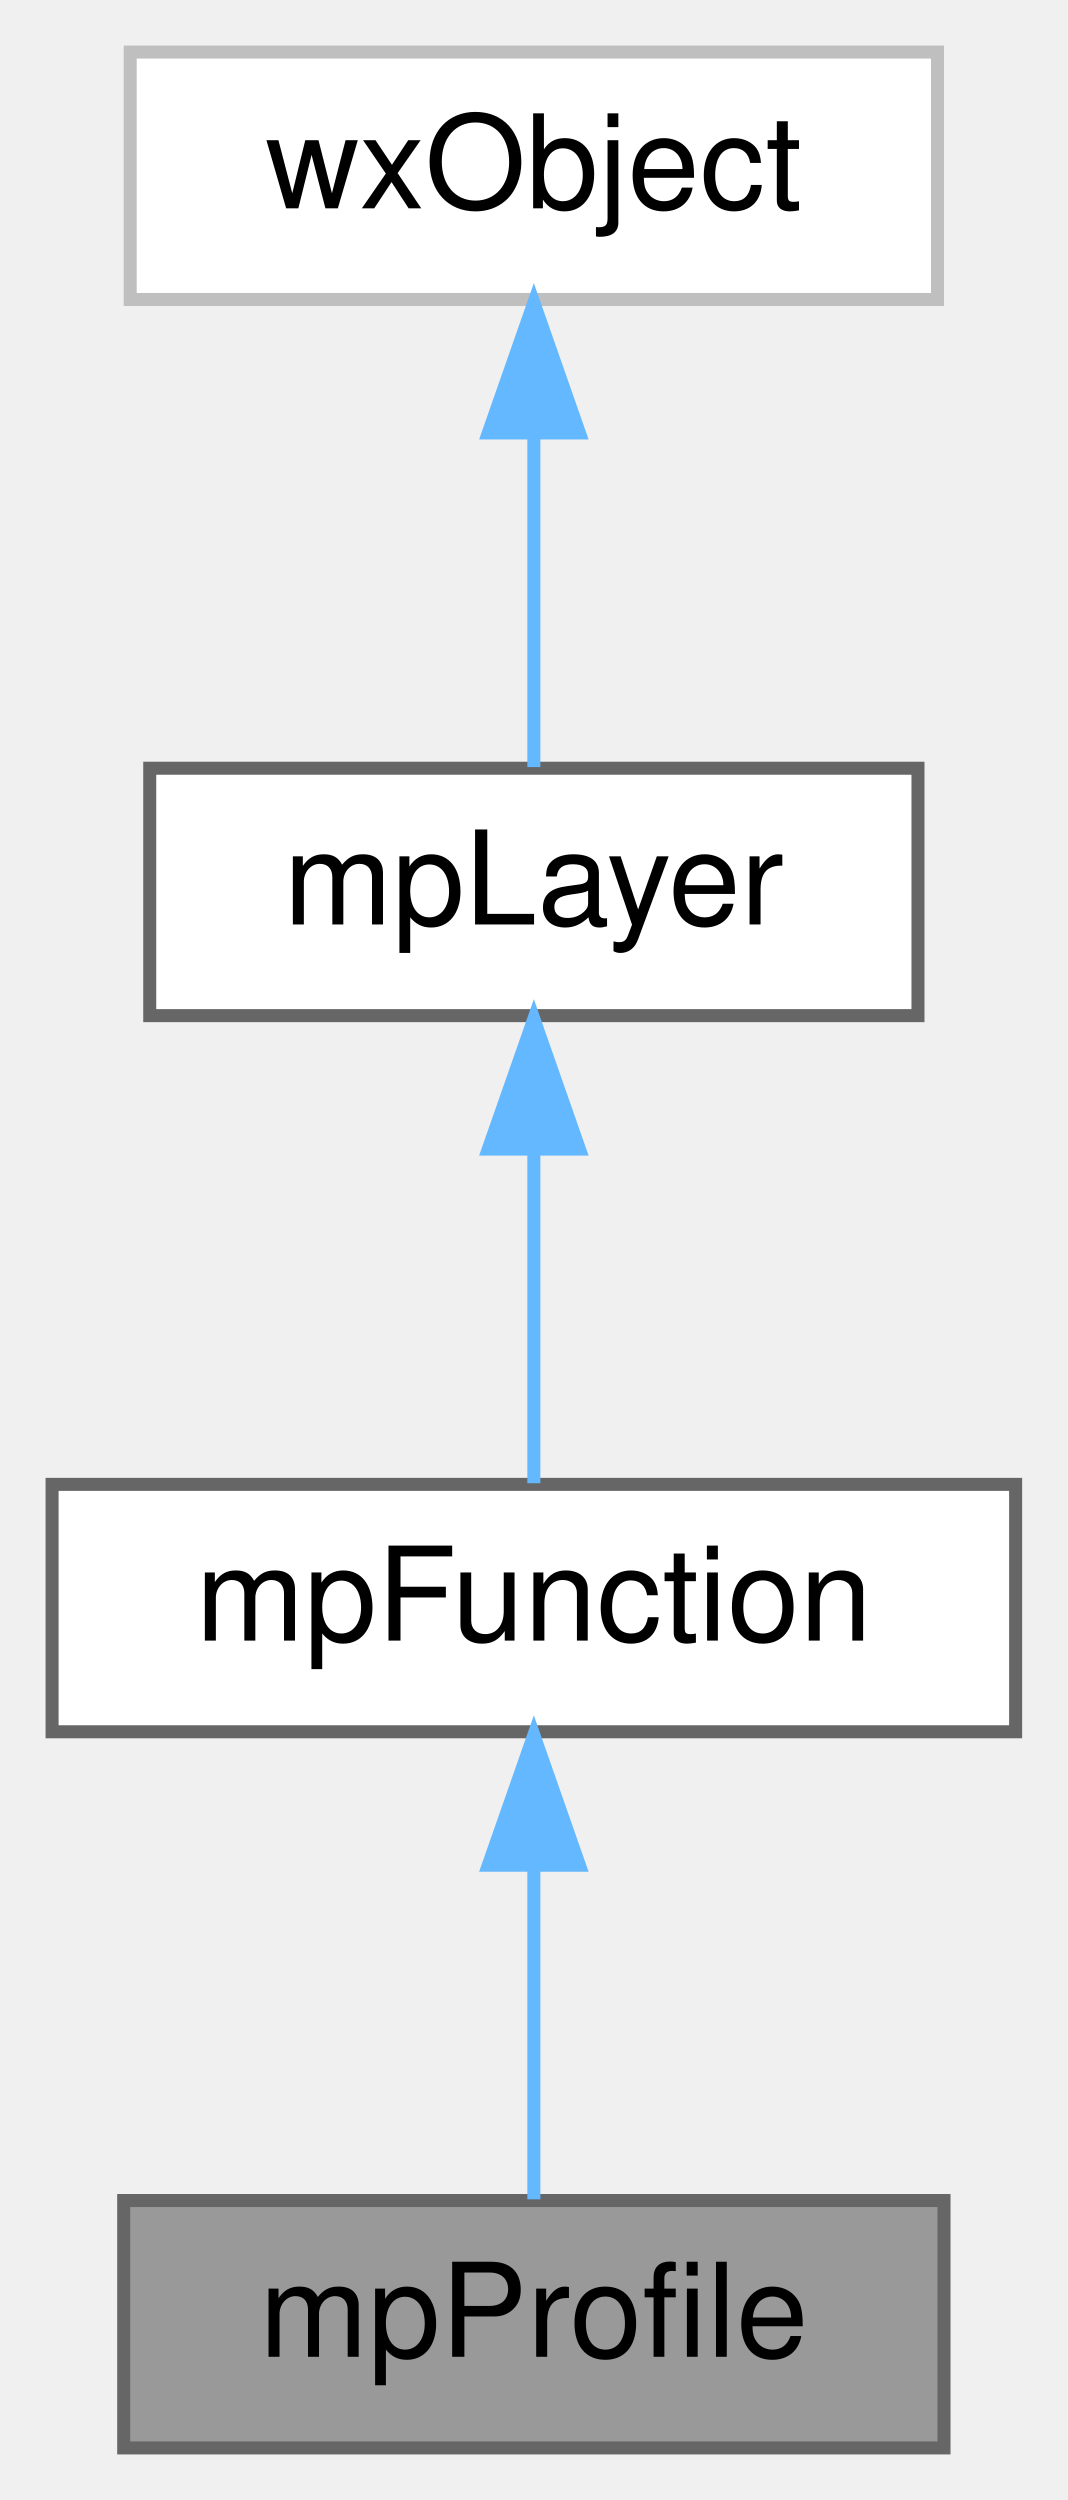
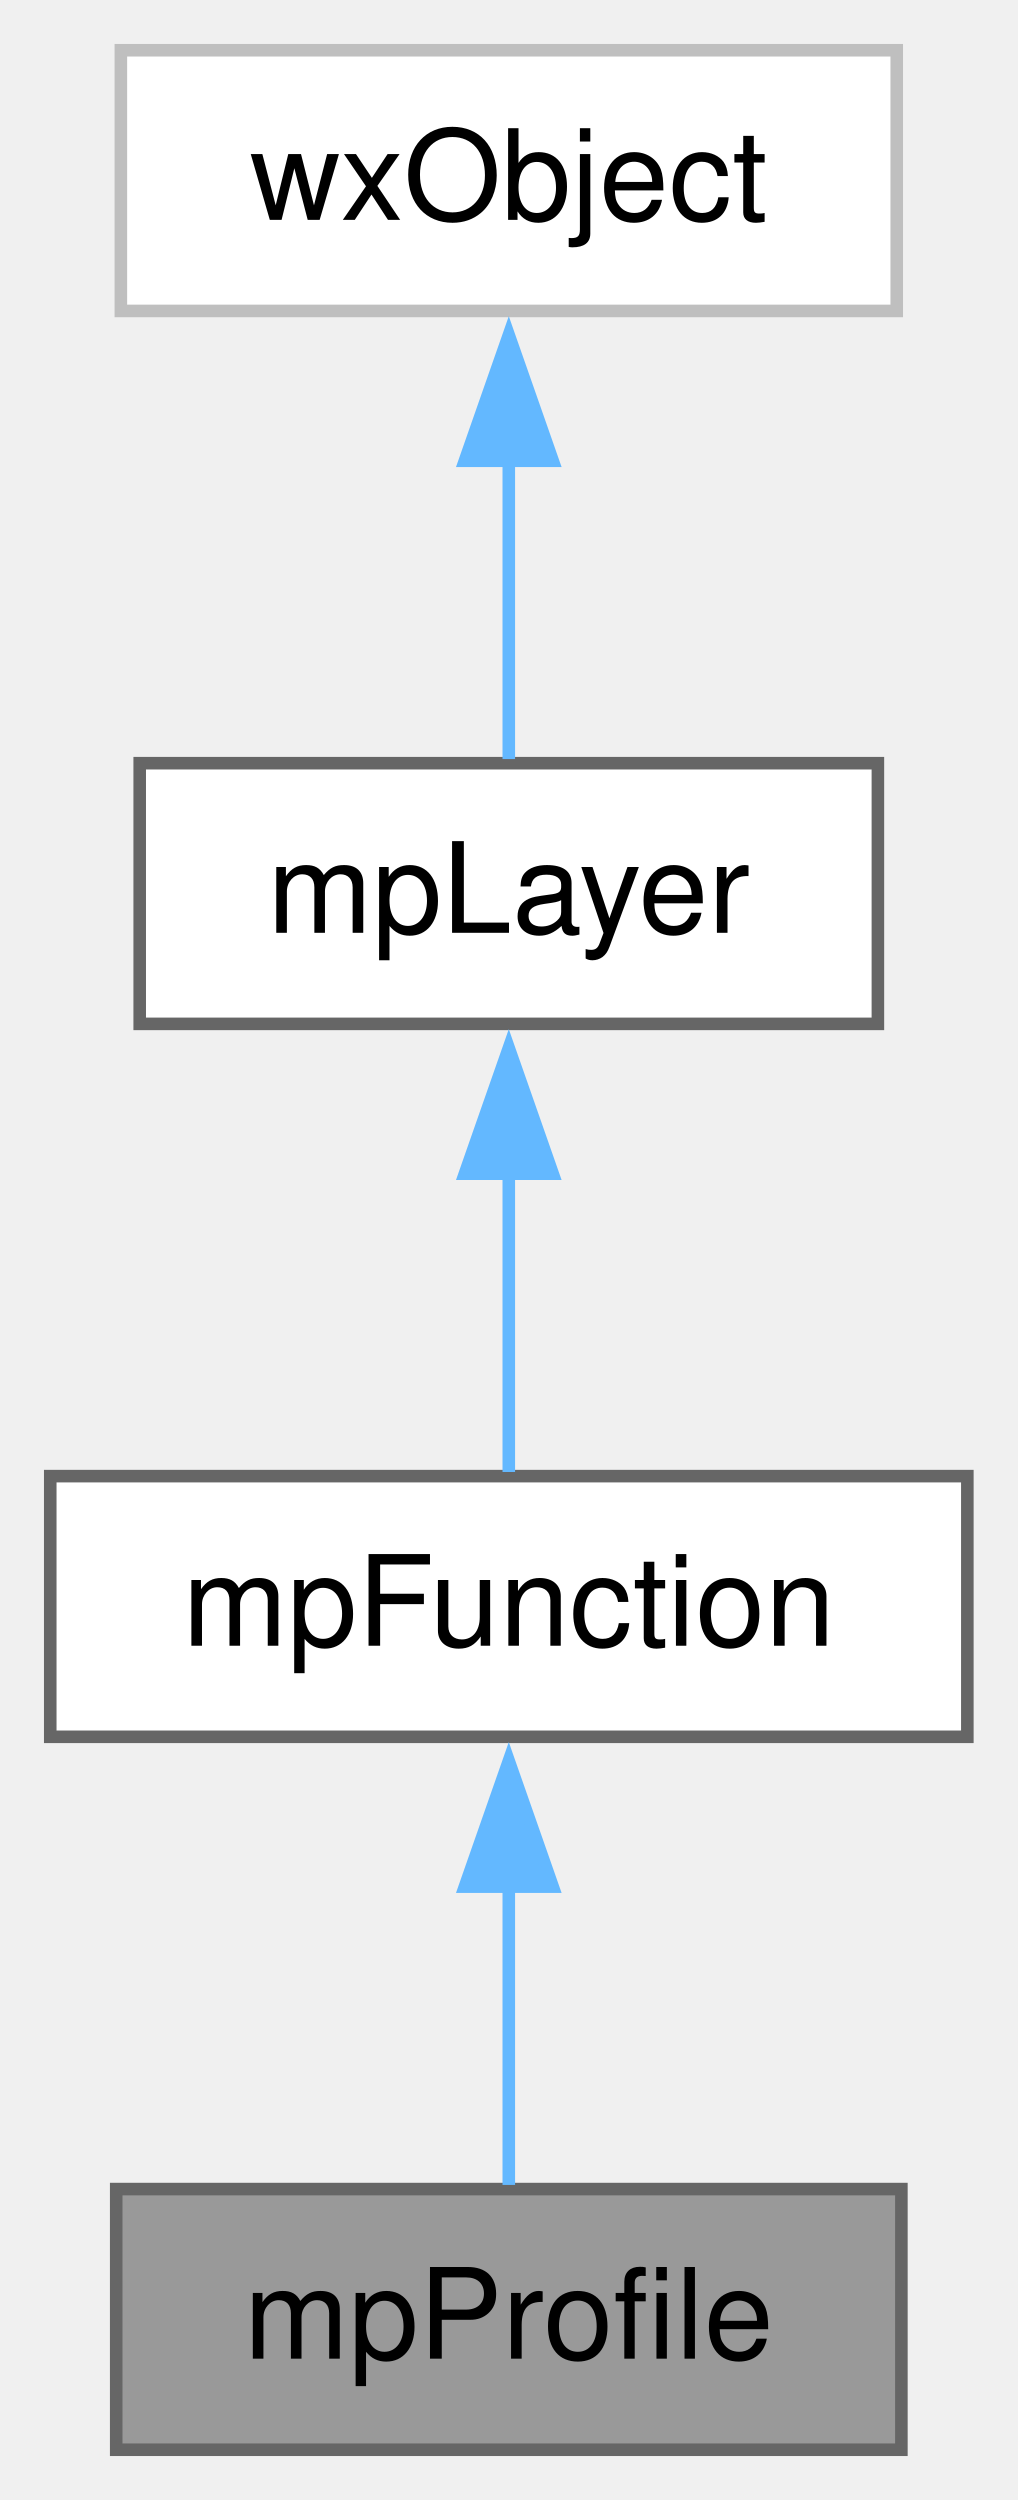
- <svg xmlns="http://www.w3.org/2000/svg" xmlns:xlink="http://www.w3.org/1999/xlink" width="82pt" height="192pt" viewBox="0.00 0.00 82.00 192.00">
-   <g id="graph0" class="graph" transform="scale(1 1) rotate(0) translate(4 188)">
+ <svg xmlns="http://www.w3.org/2000/svg" xmlns:xlink="http://www.w3.org/1999/xlink" width="81pt" height="199pt" viewBox="0.00 0.00 81.00 199.00">
+   <g id="graph0" class="graph" transform="scale(1 1) rotate(0) translate(4 195)">
    <g id="Node000001" class="node">
      <g id="a_Node000001">
        <a xlink:title="Abstract base class providing plot and labeling functionality for functions F:Y-&gt;X.">
-           <polygon fill="#999999" stroke="#666666" points="68.5,-19 5.5,-19 5.5,0 68.5,0 68.5,-19" />
-           <text text-anchor="middle" x="37" y="-7" font-family="Helvetica,sans-Serif" font-size="10.00">mpProfile</text>
+           <polygon fill="#999999" stroke="#666666" points="67.75,-20.75 5.25,-20.75 5.25,0 67.75,0 67.75,-20.75" />
+           <text xml:space="preserve" text-anchor="middle" x="36.5" y="-7.25" font-family="Helvetica,sans-Serif" font-size="10.00">mpProfile</text>
        </a>
      </g>
    </g>
    <g id="Node000002" class="node">
      <g id="a_Node000002">
        <a xlink:href="classmp_function.html" target="_top" xlink:title="Plot layer implementing an abstract function plot class.">
-           <polygon fill="white" stroke="#666666" points="74,-74 0,-74 0,-55 74,-55 74,-74" />
-           <text text-anchor="middle" x="37" y="-62" font-family="Helvetica,sans-Serif" font-size="10.00">mpFunction</text>
+           <polygon fill="white" stroke="#666666" points="73,-77.5 0,-77.5 0,-56.75 73,-56.75 73,-77.5" />
+           <text xml:space="preserve" text-anchor="middle" x="36.5" y="-64" font-family="Helvetica,sans-Serif" font-size="10.00">mpFunction</text>
        </a>
      </g>
    </g>
    <g id="edge1_Node000001_Node000002" class="edge">
      <g id="a_edge1_Node000001_Node000002">
        <a xlink:title=" ">
-           <path fill="none" stroke="#63b8ff" d="M37,-44.66C37,-35.93 37,-25.99 37,-19.09" />
-           <polygon fill="#63b8ff" stroke="#63b8ff" points="33.5,-44.75 37,-54.75 40.5,-44.75 33.5,-44.75" />
+           <path fill="none" stroke="#63b8ff" d="M36.5,-44.88C36.5,-36.66 36.5,-27.68 36.5,-21.08" />
+           <polygon fill="#63b8ff" stroke="#63b8ff" points="33,-44.82 36.5,-54.82 40,-44.82 33,-44.82" />
        </a>
      </g>
    </g>
    <g id="Node000003" class="node">
      <g id="a_Node000003">
        <a xlink:href="classmp_layer.html" target="_top" xlink:title="Plot layer, abstract base class.">
-           <polygon fill="white" stroke="#666666" points="66.5,-129 7.5,-129 7.5,-110 66.5,-110 66.5,-129" />
-           <text text-anchor="middle" x="37" y="-117" font-family="Helvetica,sans-Serif" font-size="10.00">mpLayer</text>
+           <polygon fill="white" stroke="#666666" points="65.88,-134.25 7.12,-134.25 7.12,-113.5 65.88,-113.5 65.88,-134.25" />
+           <text xml:space="preserve" text-anchor="middle" x="36.5" y="-120.75" font-family="Helvetica,sans-Serif" font-size="10.00">mpLayer</text>
        </a>
      </g>
    </g>
    <g id="edge2_Node000002_Node000003" class="edge">
      <g id="a_edge2_Node000002_Node000003">
        <a xlink:title=" ">
-           <path fill="none" stroke="#63b8ff" d="M37,-99.66C37,-90.93 37,-80.99 37,-74.09" />
-           <polygon fill="#63b8ff" stroke="#63b8ff" points="33.5,-99.75 37,-109.75 40.5,-99.75 33.5,-99.75" />
+           <path fill="none" stroke="#63b8ff" d="M36.5,-101.63C36.5,-93.41 36.5,-84.43 36.5,-77.83" />
+           <polygon fill="#63b8ff" stroke="#63b8ff" points="33,-101.57 36.5,-111.57 40,-101.57 33,-101.57" />
        </a>
      </g>
    </g>
    <g id="Node000004" class="node">
      <g id="a_Node000004">
        <a xlink:title=" ">
-           <polygon fill="white" stroke="#bfbfbf" points="68,-184 6,-184 6,-165 68,-165 68,-184" />
-           <text text-anchor="middle" x="37" y="-172" font-family="Helvetica,sans-Serif" font-size="10.00">wxObject</text>
+           <polygon fill="white" stroke="#bfbfbf" points="67.38,-191 5.62,-191 5.62,-170.25 67.38,-170.25 67.38,-191" />
+           <text xml:space="preserve" text-anchor="middle" x="36.5" y="-177.5" font-family="Helvetica,sans-Serif" font-size="10.00">wxObject</text>
        </a>
      </g>
    </g>
    <g id="edge3_Node000003_Node000004" class="edge">
      <g id="a_edge3_Node000003_Node000004">
        <a xlink:title=" ">
-           <path fill="none" stroke="#63b8ff" d="M37,-154.66C37,-145.93 37,-135.99 37,-129.09" />
-           <polygon fill="#63b8ff" stroke="#63b8ff" points="33.5,-154.75 37,-164.75 40.5,-154.75 33.5,-154.75" />
+           <path fill="none" stroke="#63b8ff" d="M36.5,-158.38C36.5,-150.16 36.5,-141.18 36.5,-134.58" />
+           <polygon fill="#63b8ff" stroke="#63b8ff" points="33,-158.32 36.5,-168.32 40,-158.32 33,-158.32" />
        </a>
      </g>
    </g>
  </g>
</svg>
